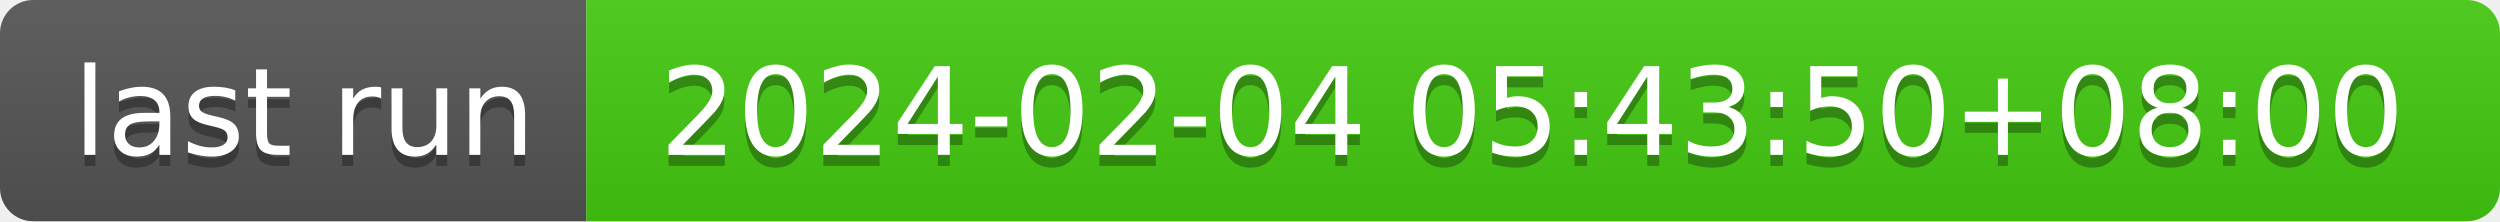
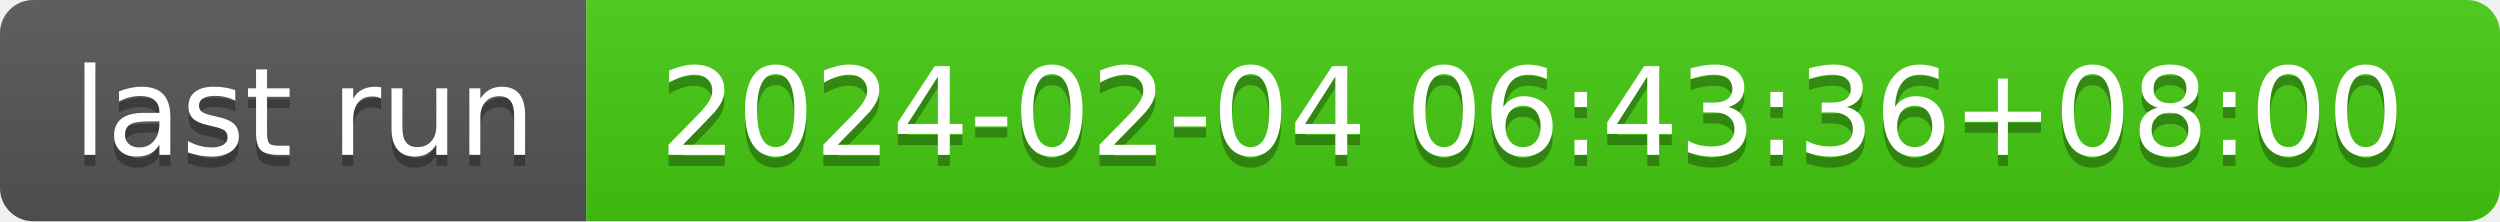
- <svg xmlns="http://www.w3.org/2000/svg" width="226" height="20" role="img" aria-label="last run: 2024-02-04 05:43:50+08:00">
+ <svg xmlns="http://www.w3.org/2000/svg" width="226" height="20" role="img" aria-label="last run: 2024-02-04 06:43:36+08:00">
  <linearGradient id="s" x2="0" y2="100%">
    <stop offset="0" stop-color="#bbb" stop-opacity=".1" />
    <stop offset="1" stop-opacity=".1" />
  </linearGradient>
  <clipPath id="r">
    <rect width="226" height="20" rx="3" fill="#fff" />
  </clipPath>
  <g clip-path="url(#r)">
    <rect width="53" height="20" fill="#555" />
    <rect x="53" width="173" height="20" fill="#4c1" />
    <rect width="226" height="20" fill="url(#s)" />
  </g>
  <g fill="#fff" text-anchor="middle" font-family="Verdana,Geneva,DejaVu Sans,sans-serif" text-rendering="geometricPrecision" font-size="110">
    <text aria-hidden="true" x="275" y="150" fill="#010101" fill-opacity=".3" transform="scale(.1)" textLength="430">last run</text>
    <text x="275" y="140" transform="scale(.1)" fill="#fff" textLength="430">last run</text>
-     <text aria-hidden="true" x="1385" y="150" fill="#010101" fill-opacity=".3" transform="scale(.1)" textLength="1630">2024-02-04 05:43:50+08:00</text>
-     <text x="1385" y="140" transform="scale(.1)" fill="#fff" textLength="1630">2024-02-04 05:43:50+08:00</text>
+     <text aria-hidden="true" x="1385" y="150" fill="#010101" fill-opacity=".3" transform="scale(.1)" textLength="1630">2024-02-04 06:43:36+08:00</text>
+     <text x="1385" y="140" transform="scale(.1)" fill="#fff" textLength="1630">2024-02-04 06:43:36+08:00</text>
  </g>
</svg>
